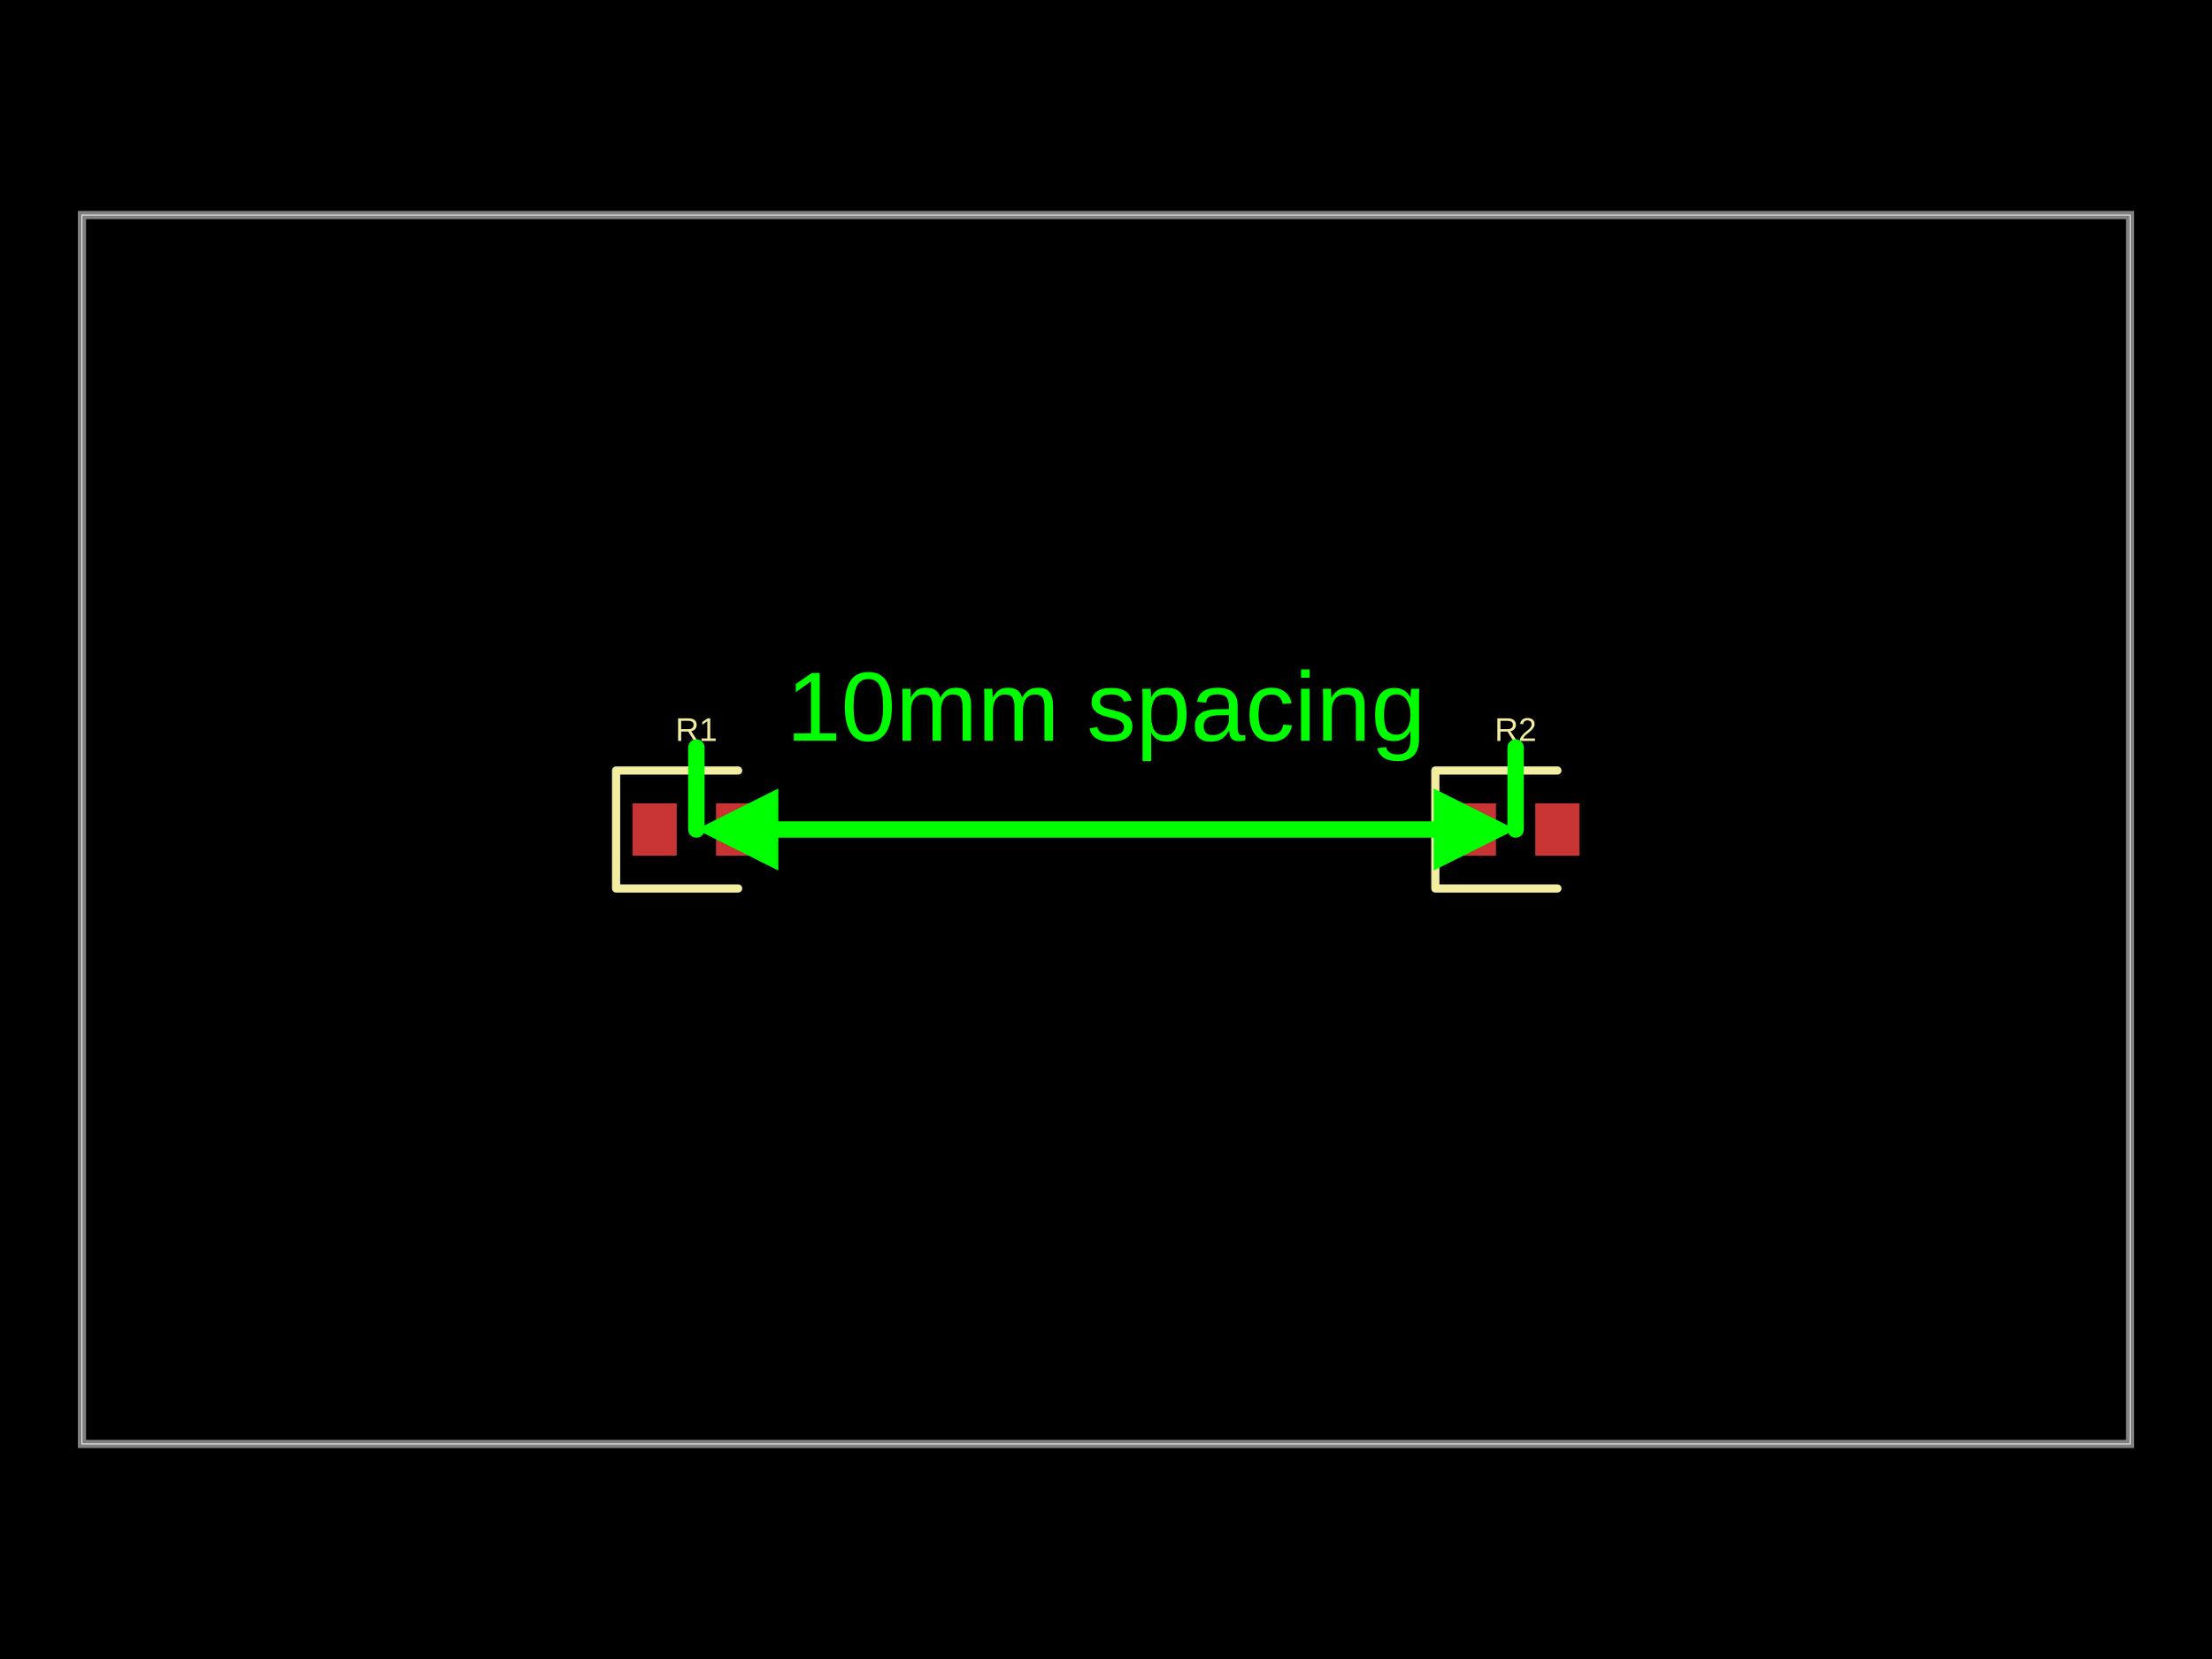
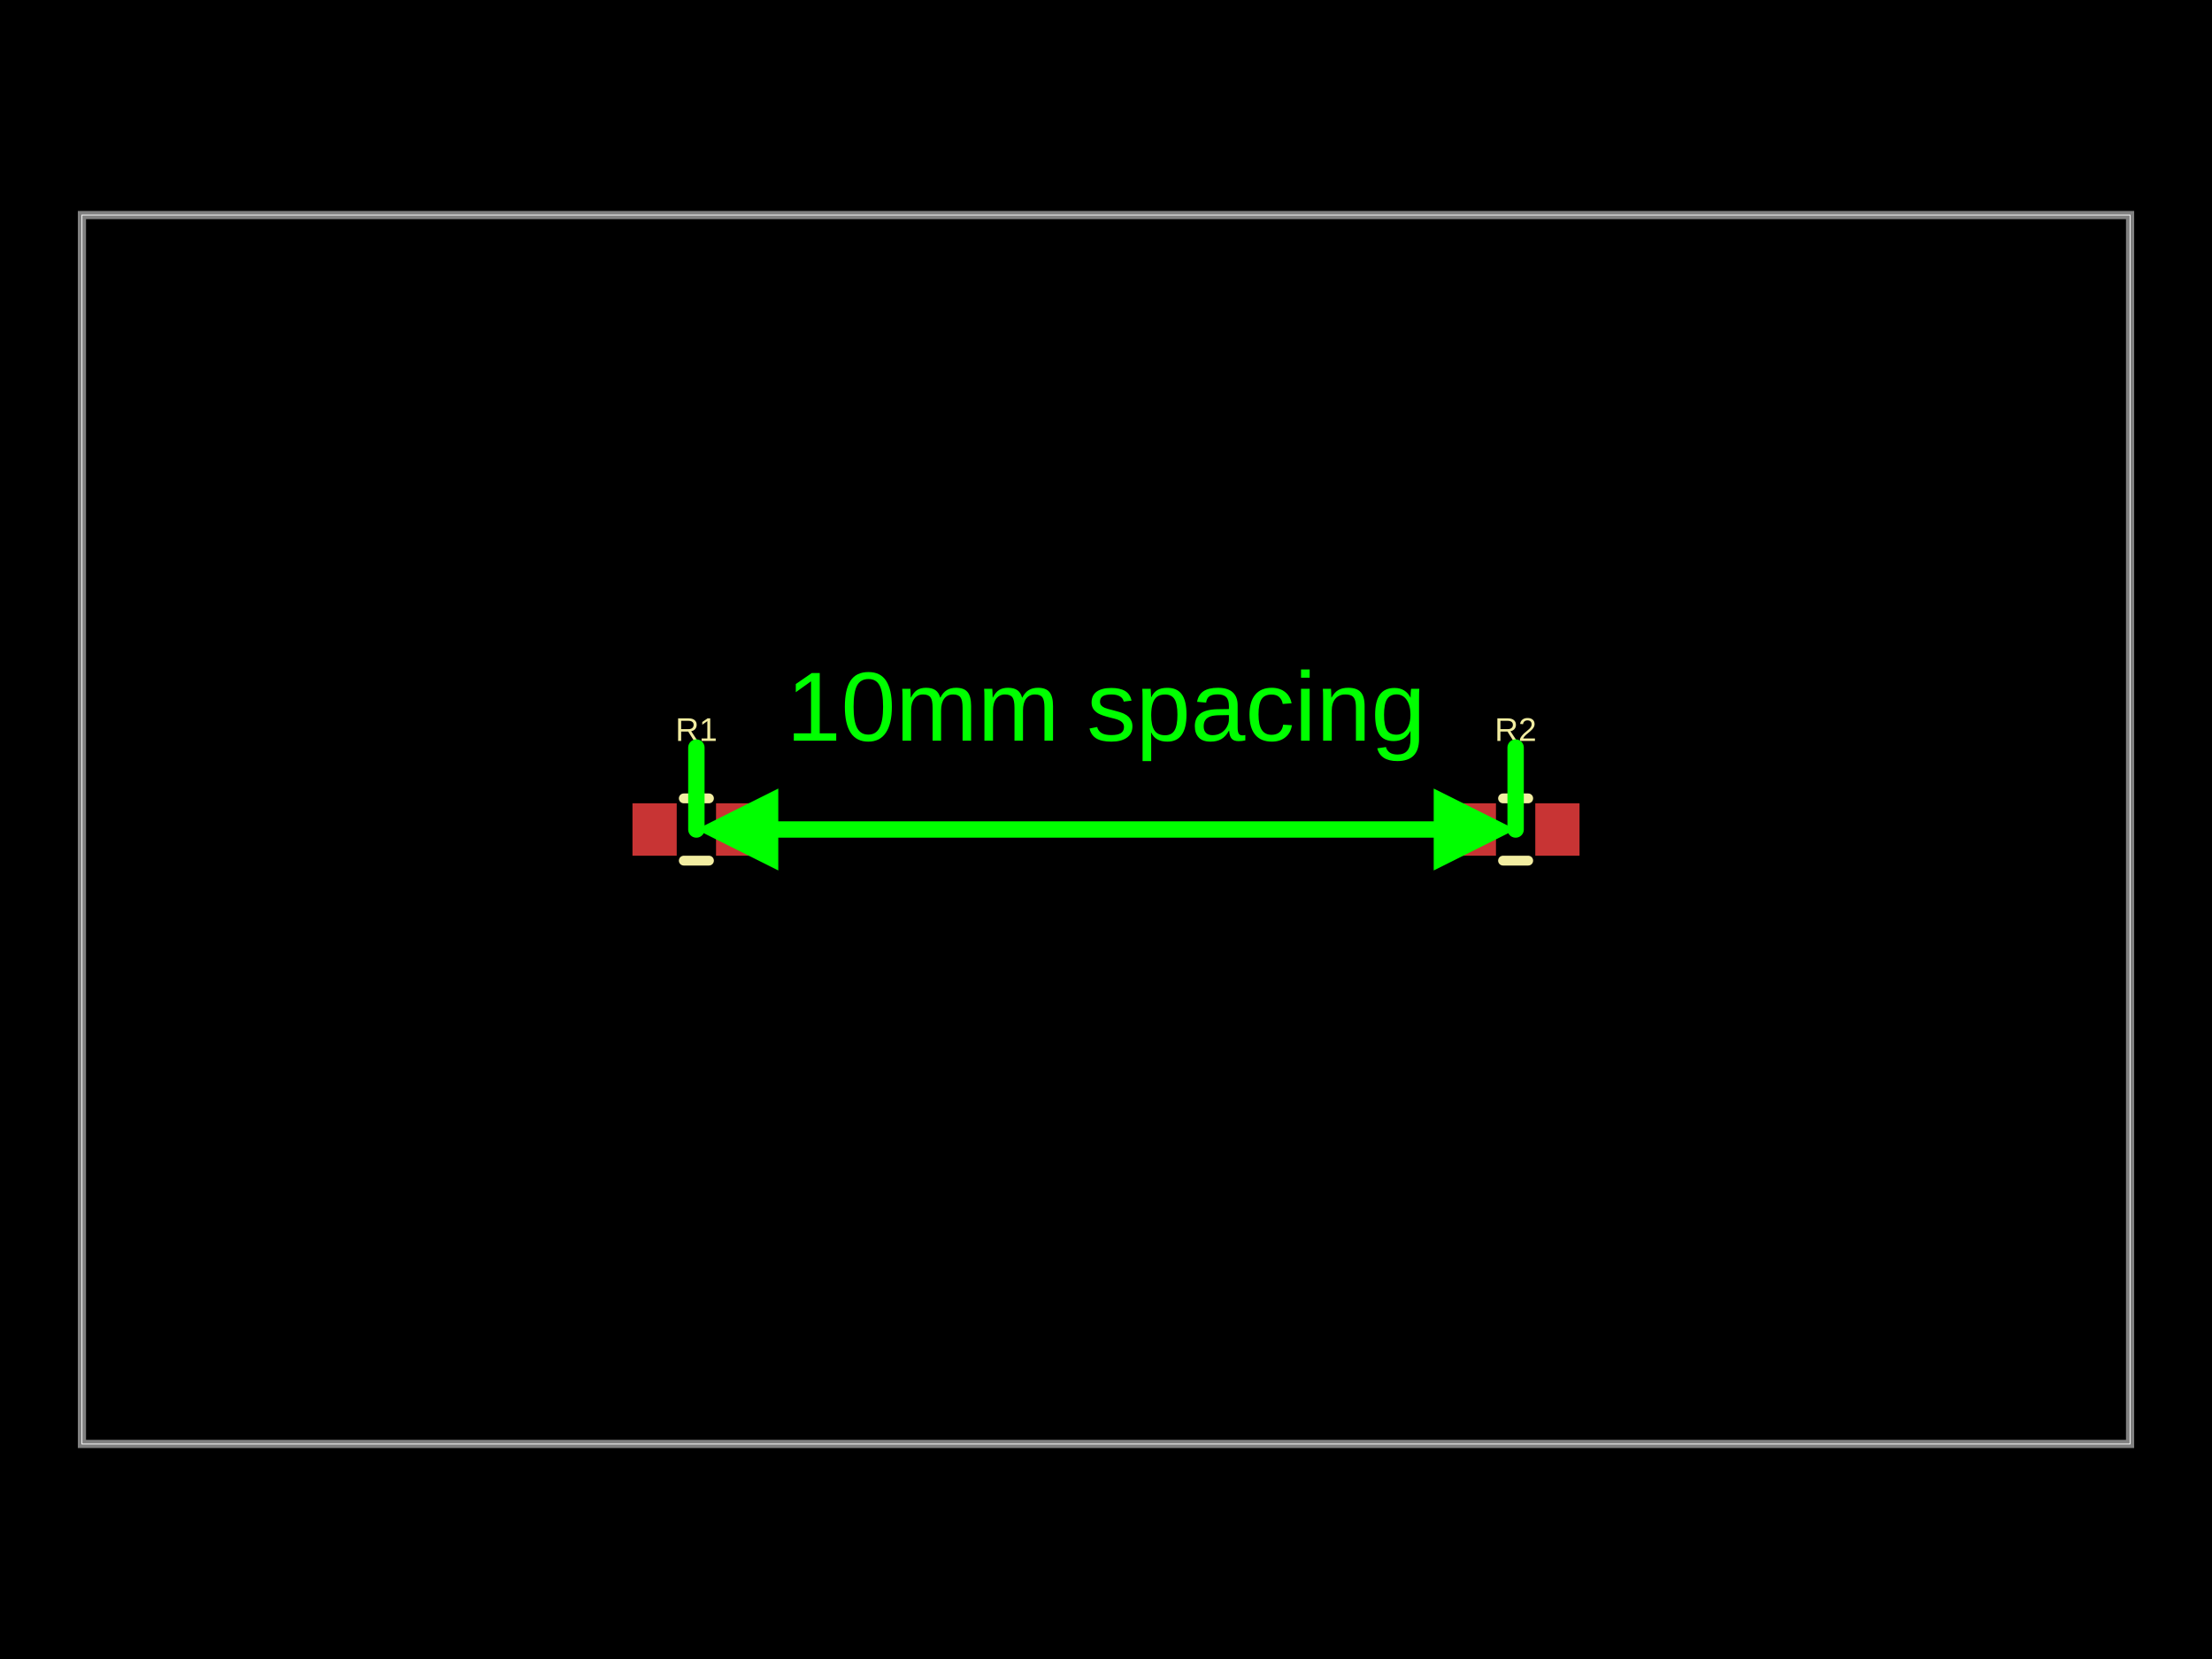
- <svg xmlns="http://www.w3.org/2000/svg" width="800" height="600" data-software-used-string="@tscircuit/core@0.0.839">
+ <svg xmlns="http://www.w3.org/2000/svg" width="800" height="600" data-software-used-string="@tscircuit/core@0.0.1216">
  <style />
  <rect class="boundary" x="0" y="0" fill="#000" width="800" height="600" data-type="pcb_background" data-pcb-layer="global" />
  <rect class="pcb-boundary" fill="none" stroke="#fff" stroke-width="0.3" x="29.63" y="77.778" width="740.741" height="444.444" data-type="pcb_boundary" data-pcb-layer="global" />
  <path class="pcb-board" d="M 29.63 522.222 L 770.37 522.222 L 770.37 77.778 L 29.63 77.778 Z" fill="none" stroke="rgba(255, 255, 255, 0.5)" stroke-width="2.963" data-type="pcb_board" data-pcb-layer="board" />
  <rect class="pcb-pad" fill="rgb(200, 52, 52)" x="228.741" y="290.519" width="16" height="18.963" data-type="pcb_smtpad" data-pcb-layer="top" />
  <rect class="pcb-pad" fill="rgb(200, 52, 52)" x="258.963" y="290.519" width="16" height="18.963" data-type="pcb_smtpad" data-pcb-layer="top" />
  <rect class="pcb-pad" fill="rgb(200, 52, 52)" x="525.037" y="290.519" width="16" height="18.963" data-type="pcb_smtpad" data-pcb-layer="top" />
  <rect class="pcb-pad" fill="rgb(200, 52, 52)" x="555.259" y="290.519" width="16" height="18.963" data-type="pcb_smtpad" data-pcb-layer="top" />
-   <path class="pcb-silkscreen pcb-silkscreen-top" d="M 266.963 278.667 L 222.815 278.667 L 222.815 321.333 L 266.963 321.333" fill="none" stroke="#f2eda1" stroke-width="2.963" stroke-linecap="round" stroke-linejoin="round" data-pcb-component-id="pcb_component_0" data-pcb-silkscreen-path-id="pcb_silkscreen_path_0" data-type="pcb_silkscreen_path" data-pcb-layer="top" />
+   <path class="pcb-silkscreen pcb-silkscreen-top" d="M 247.3 288.741 L 256.404 288.741" fill="none" stroke="#f2eda1" stroke-width="3.556" stroke-linecap="round" stroke-linejoin="round" data-pcb-component-id="pcb_component_0" data-pcb-silkscreen-path-id="pcb_silkscreen_path_0" data-type="pcb_silkscreen_path" data-pcb-layer="top" />
+   <path class="pcb-silkscreen pcb-silkscreen-top" d="M 247.3 311.259 L 256.404 311.259" fill="none" stroke="#f2eda1" stroke-width="3.556" stroke-linecap="round" stroke-linejoin="round" data-pcb-component-id="pcb_component_0" data-pcb-silkscreen-path-id="pcb_silkscreen_path_1" data-type="pcb_silkscreen_path" data-pcb-layer="top" />
  <text x="0" y="0" dx="0" dy="0" fill="#f2eda1" font-family="Arial, sans-serif" font-size="11.852" text-anchor="middle" dominant-baseline="central" transform="matrix(1,0,0,1,251.8519,263.8519)" class="pcb-silkscreen-text pcb-silkscreen-top" data-pcb-silkscreen-text-id="pcb_component_0" stroke="none" data-type="pcb_silkscreen_text" data-pcb-layer="top">R1</text>
-   <path class="pcb-silkscreen pcb-silkscreen-top" d="M 563.259 278.667 L 519.111 278.667 L 519.111 321.333 L 563.259 321.333" fill="none" stroke="#f2eda1" stroke-width="2.963" stroke-linecap="round" stroke-linejoin="round" data-pcb-component-id="pcb_component_1" data-pcb-silkscreen-path-id="pcb_silkscreen_path_1" data-type="pcb_silkscreen_path" data-pcb-layer="top" />
+   <path class="pcb-silkscreen pcb-silkscreen-top" d="M 543.596 288.741 L 552.7 288.741" fill="none" stroke="#f2eda1" stroke-width="3.556" stroke-linecap="round" stroke-linejoin="round" data-pcb-component-id="pcb_component_1" data-pcb-silkscreen-path-id="pcb_silkscreen_path_2" data-type="pcb_silkscreen_path" data-pcb-layer="top" />
+   <path class="pcb-silkscreen pcb-silkscreen-top" d="M 543.596 311.259 L 552.7 311.259" fill="none" stroke="#f2eda1" stroke-width="3.556" stroke-linecap="round" stroke-linejoin="round" data-pcb-component-id="pcb_component_1" data-pcb-silkscreen-path-id="pcb_silkscreen_path_3" data-type="pcb_silkscreen_path" data-pcb-layer="top" />
  <text x="0" y="0" dx="0" dy="0" fill="#f2eda1" font-family="Arial, sans-serif" font-size="11.852" text-anchor="middle" dominant-baseline="central" transform="matrix(1,0,0,1,548.1481,263.8519)" class="pcb-silkscreen-text pcb-silkscreen-top" data-pcb-silkscreen-text-id="pcb_component_1" stroke="none" data-type="pcb_silkscreen_text" data-pcb-layer="top">R2</text>
  <g class="pcb-note-dimension" data-type="pcb_note_dimension" data-pcb-note-dimension-id="pcb_note_dimension_0" data-pcb-layer="overlay">
    <path d="M 251.852 300 L 251.852 270.37" stroke="#00ff00" fill="none" stroke-width="5.926" stroke-linecap="round" class="pcb-note-dimension-extension" />
    <path d="M 548.148 300 L 548.148 270.37" stroke="#00ff00" fill="none" stroke-width="5.926" stroke-linecap="round" class="pcb-note-dimension-extension" />
    <path d="M 281.481 300 L 518.519 300" stroke="#00ff00" fill="none" stroke-width="5.926" stroke-linecap="round" class="pcb-note-dimension-line" />
    <path d="M 251.852 300 L 281.481 285.185 L 281.481 314.815 Z" fill="#00ff00" class="pcb-note-dimension-arrow" />
    <path d="M 548.148 300 L 518.519 285.185 L 518.519 314.815 Z" fill="#00ff00" class="pcb-note-dimension-arrow" />
    <text x="400" y="255.556" fill="#00ff00" font-size="35.556" font-family="Arial, sans-serif" text-anchor="middle" dominant-baseline="central" class="pcb-note-dimension-text" transform="rotate(0 400 255.5556)">10mm spacing</text>
  </g>
</svg>
